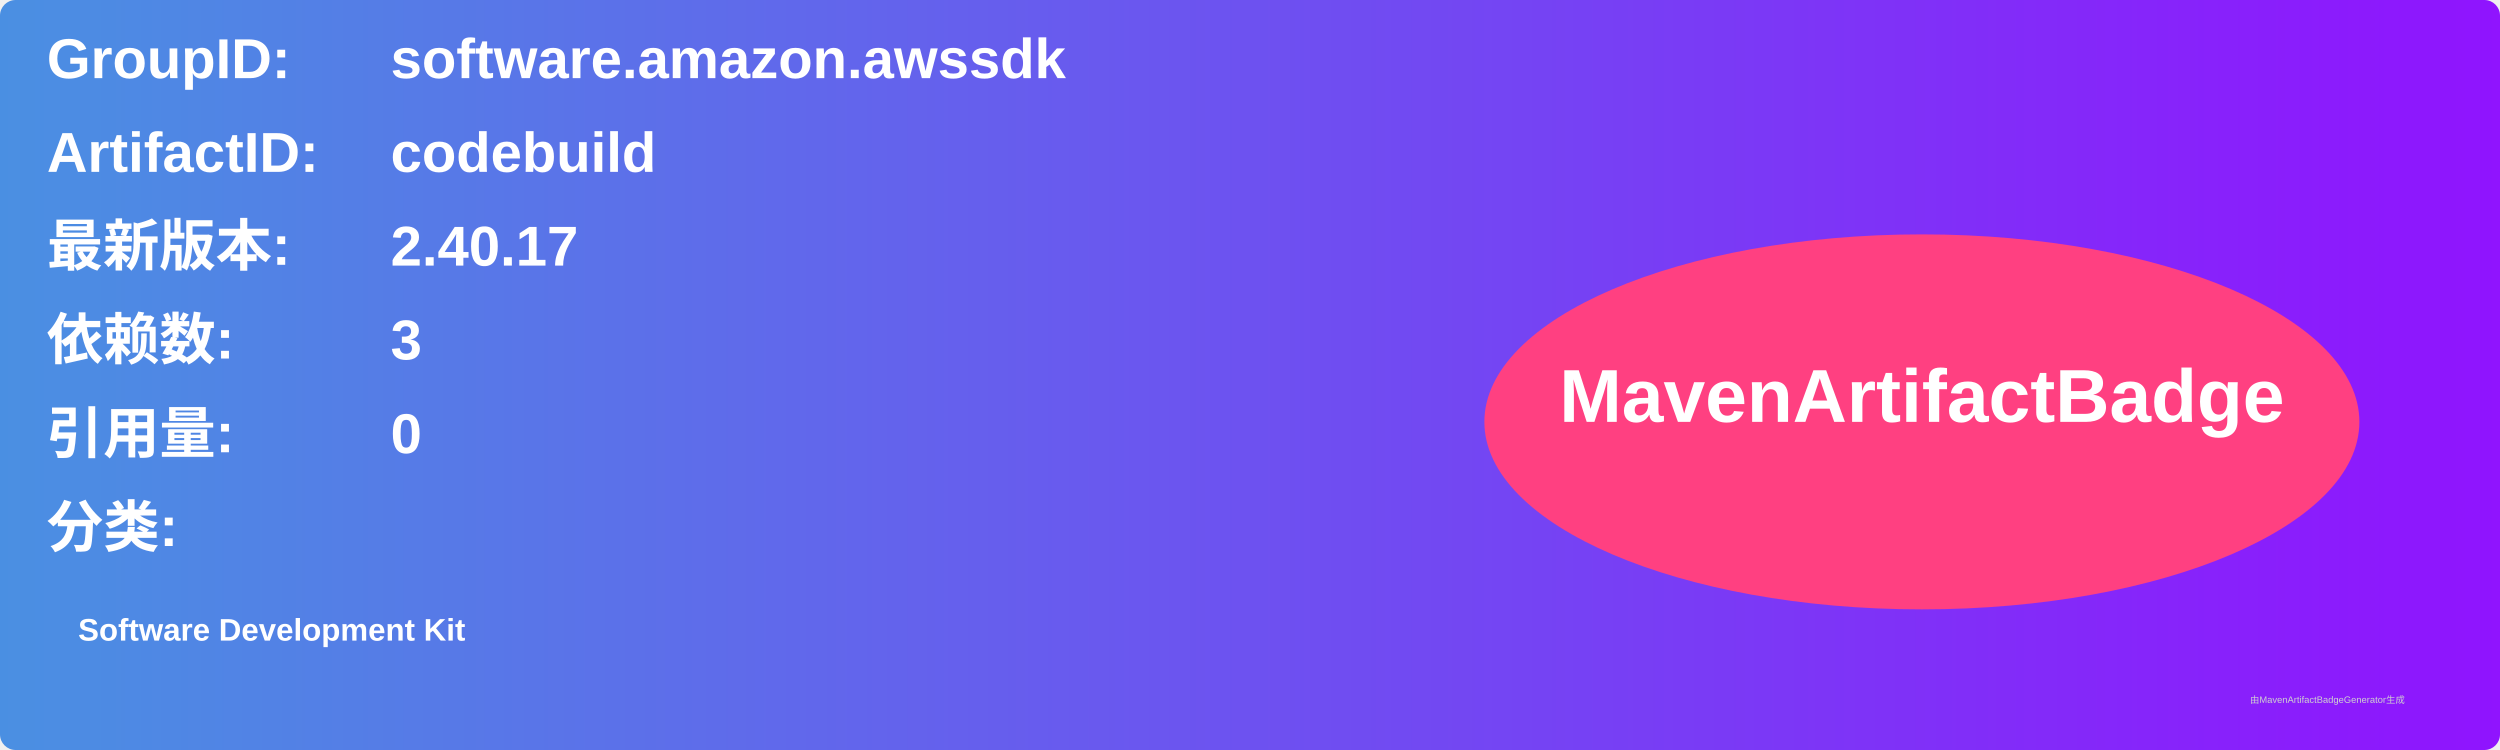
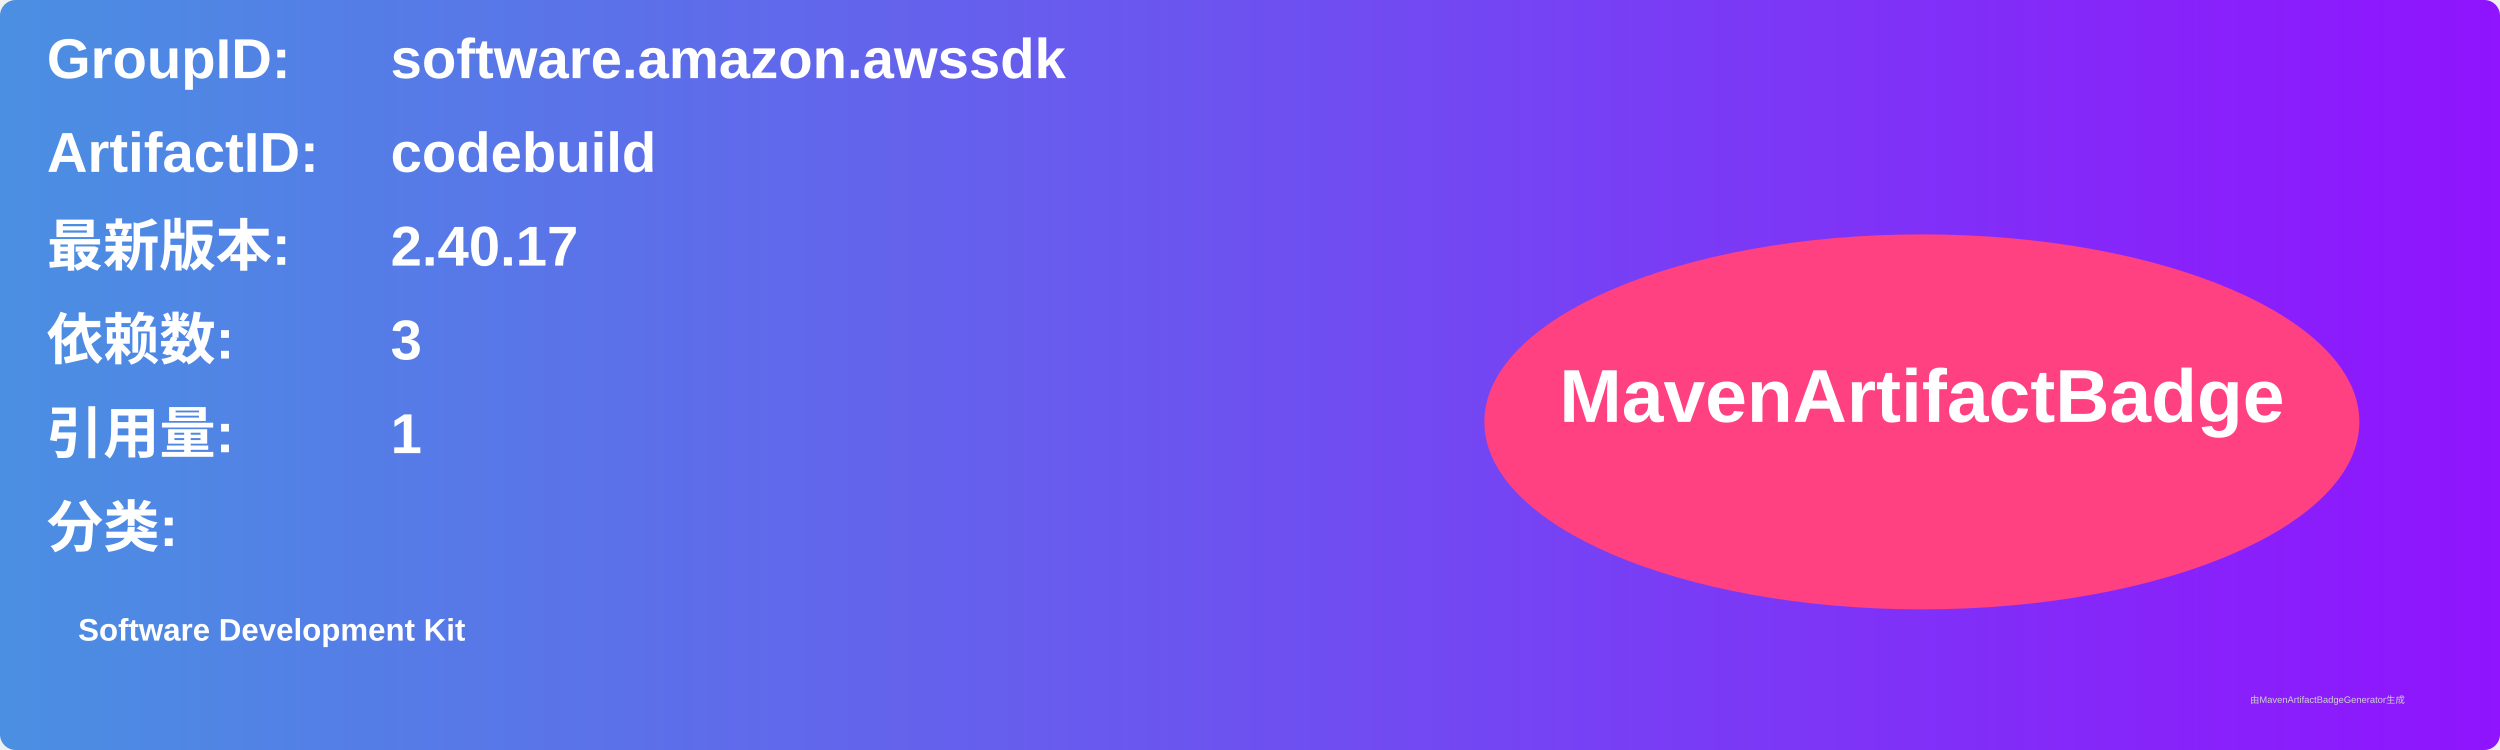
<svg xmlns="http://www.w3.org/2000/svg" width="800" height="240" viewBox="0 0 800 240">
  <linearGradient id="grad" x1="0%" y1="0%" x2="100%" y2="0%">
    <stop offset="0%" stop-color="#4a90e2" />
    <stop offset="100%" stop-color="#9013fe" />
  </linearGradient>
  <rect width="100%" height="100%" rx="5" ry="5" fill="url(#grad)" />
  <g transform="translate(15, 15)">
    <text x="0" y="10" font-family="Arial" font-size="18" fill="white" font-weight="bold" width="260">GroupID:</text>
    <text x="110" y="10" font-family="Arial" font-size="18" fill="white" font-weight="bold" width="460">software.amazon.awssdk</text>
    <text x="0" y="40" font-family="Arial" font-size="18" fill="white" font-weight="bold" width="260">ArtifactID:</text>
    <text x="110" y="40" font-family="Arial" font-size="18" fill="white" font-weight="bold" width="460">codebuild</text>
    <text x="0" y="70" font-family="Arial" font-size="18" fill="white" font-weight="bold">最新版本:</text>
    <text x="110" y="70" font-family="Arial" font-size="18" fill="white" font-weight="bold">
      <tspan font-weight="bold">2.40.17</tspan>
    </text>
    <text x="0" y="100" font-family="Arial" font-size="18" fill="white" font-weight="bold">依赖数: </text>
    <text x="110" y="100" font-family="Arial" font-size="18" fill="white">
      <tspan font-weight="bold">3</tspan>
    </text>
    <text x="0" y="130" font-family="Arial" font-size="18" fill="white" font-weight="bold">引用量: </text>
    <text x="110" y="130" font-family="Arial" font-size="18" fill="white">
-       <tspan font-weight="bold">0</tspan>
+       <tspan font-weight="bold">1</tspan>
    </text>
    <text x="0" y="160" font-family="Arial" font-size="18" fill="white" font-weight="bold">分类:</text>
    <text x="10" y="190" font-family="Arial" font-size="10" fill="white">
      <tspan font-weight="bold">Software Development Kit</tspan>
    </text>
    <ellipse cx="600" cy="120" rx="140" ry="60" fill="#ff4081" />
    <text x="600" y="120" text-anchor="middle" font-family="Arial" font-size="24" fill="white" font-weight="bold">MavenArtifactBadge</text>
  </g>
  <text x="720" y="225" font-family="Arial" font-size="3" fill="#d0d0d0">由MavenArtifactBadgeGenerator生成</text>
</svg>
